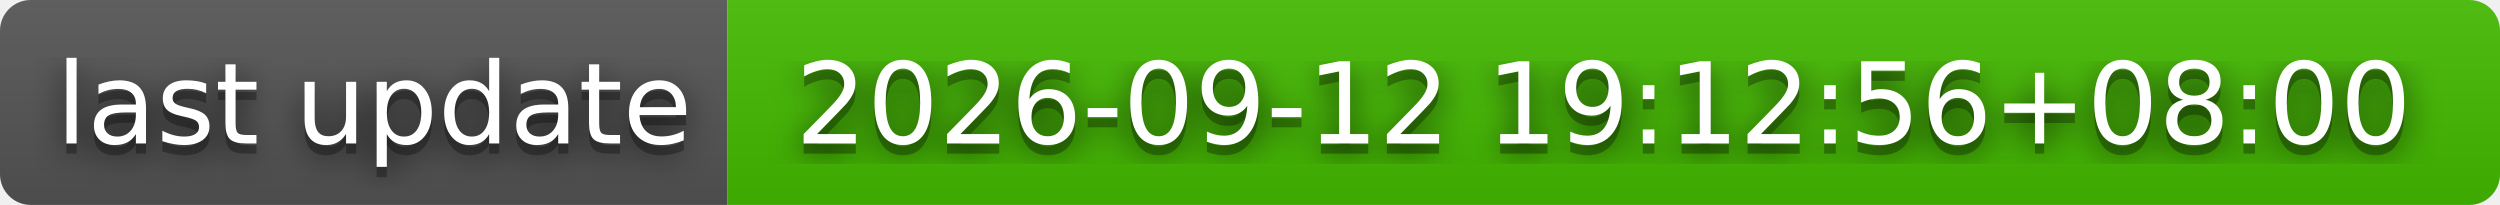
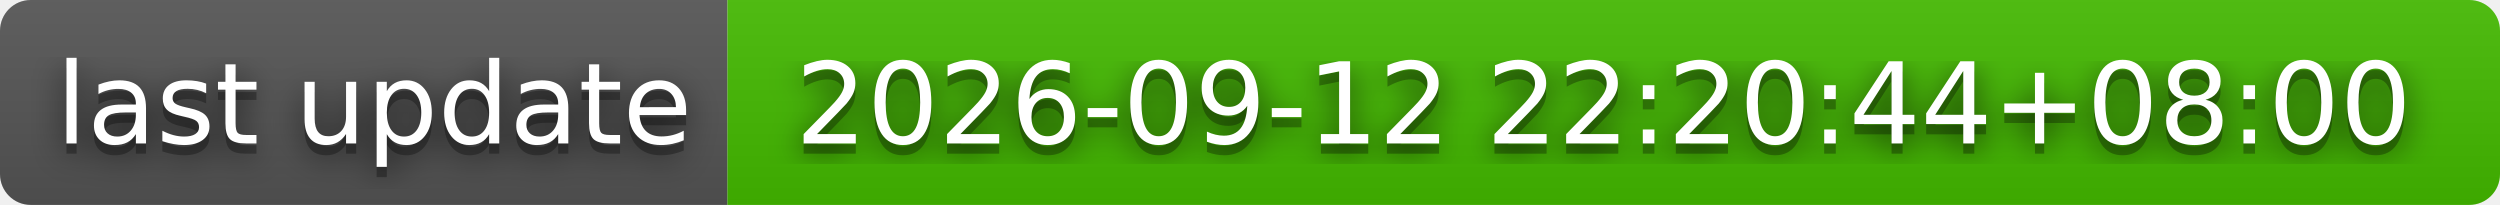
- <svg xmlns="http://www.w3.org/2000/svg" width="244" height="20" role="img" aria-label="last update: 2026-09-12 19:12:56+08:00">
+ <svg xmlns="http://www.w3.org/2000/svg" width="244" height="20" role="img" aria-label="last update: 2026-09-12 22:20:44+08:00">
  <filter id="blur">
    <feGaussianBlur stdDeviation="16" />
  </filter>
  <linearGradient id="s" x2="0" y2="100%">
    <stop offset="0" stop-color="#bbb" stop-opacity=".1" />
    <stop offset="1" stop-opacity=".1" />
  </linearGradient>
  <clipPath id="r">
    <rect width="244" height="20" rx="3" />
  </clipPath>
  <g clip-path="url(#r)">
    <rect width="71" height="20" fill="#555" />
    <rect x="71" width="173" height="20" fill="#4b0" />
    <rect width="244" height="20" fill="url(#s)" />
  </g>
  <g fill="#fff" text-anchor="middle" font-family="Verdana,Geneva,DejaVu Sans,sans-serif" text-rendering="geometricPrecision" font-size="110">
    <g transform="scale(.1)">
      <g aria-hidden="true" fill="#010101">
        <text x="365" y="150" fill-opacity=".8" filter="url(#blur)" textLength="610">last update</text>
        <text x="365" y="150" fill-opacity=".3" textLength="610">last update</text>
      </g>
      <text x="365" y="140" textLength="610">last update</text>
    </g>
    <g transform="scale(.1)">
      <g aria-hidden="true" fill="#010101">
-         <text x="1565" y="150" fill-opacity=".8" filter="url(#blur)" textLength="1630">2026-09-12 19:12:56+08:00</text>
-         <text x="1565" y="150" fill-opacity=".3" textLength="1630">2026-09-12 19:12:56+08:00</text>
+         <text x="1565" y="150" fill-opacity=".8" filter="url(#blur)" textLength="1630">2026-09-12 22:20:44+08:00</text>
+         <text x="1565" y="150" fill-opacity=".3" textLength="1630">2026-09-12 22:20:44+08:00</text>
      </g>
-       <text x="1565" y="140" textLength="1630">2026-09-12 19:12:56+08:00</text>
+       <text x="1565" y="140" textLength="1630">2026-09-12 22:20:44+08:00</text>
    </g>
  </g>
</svg>
